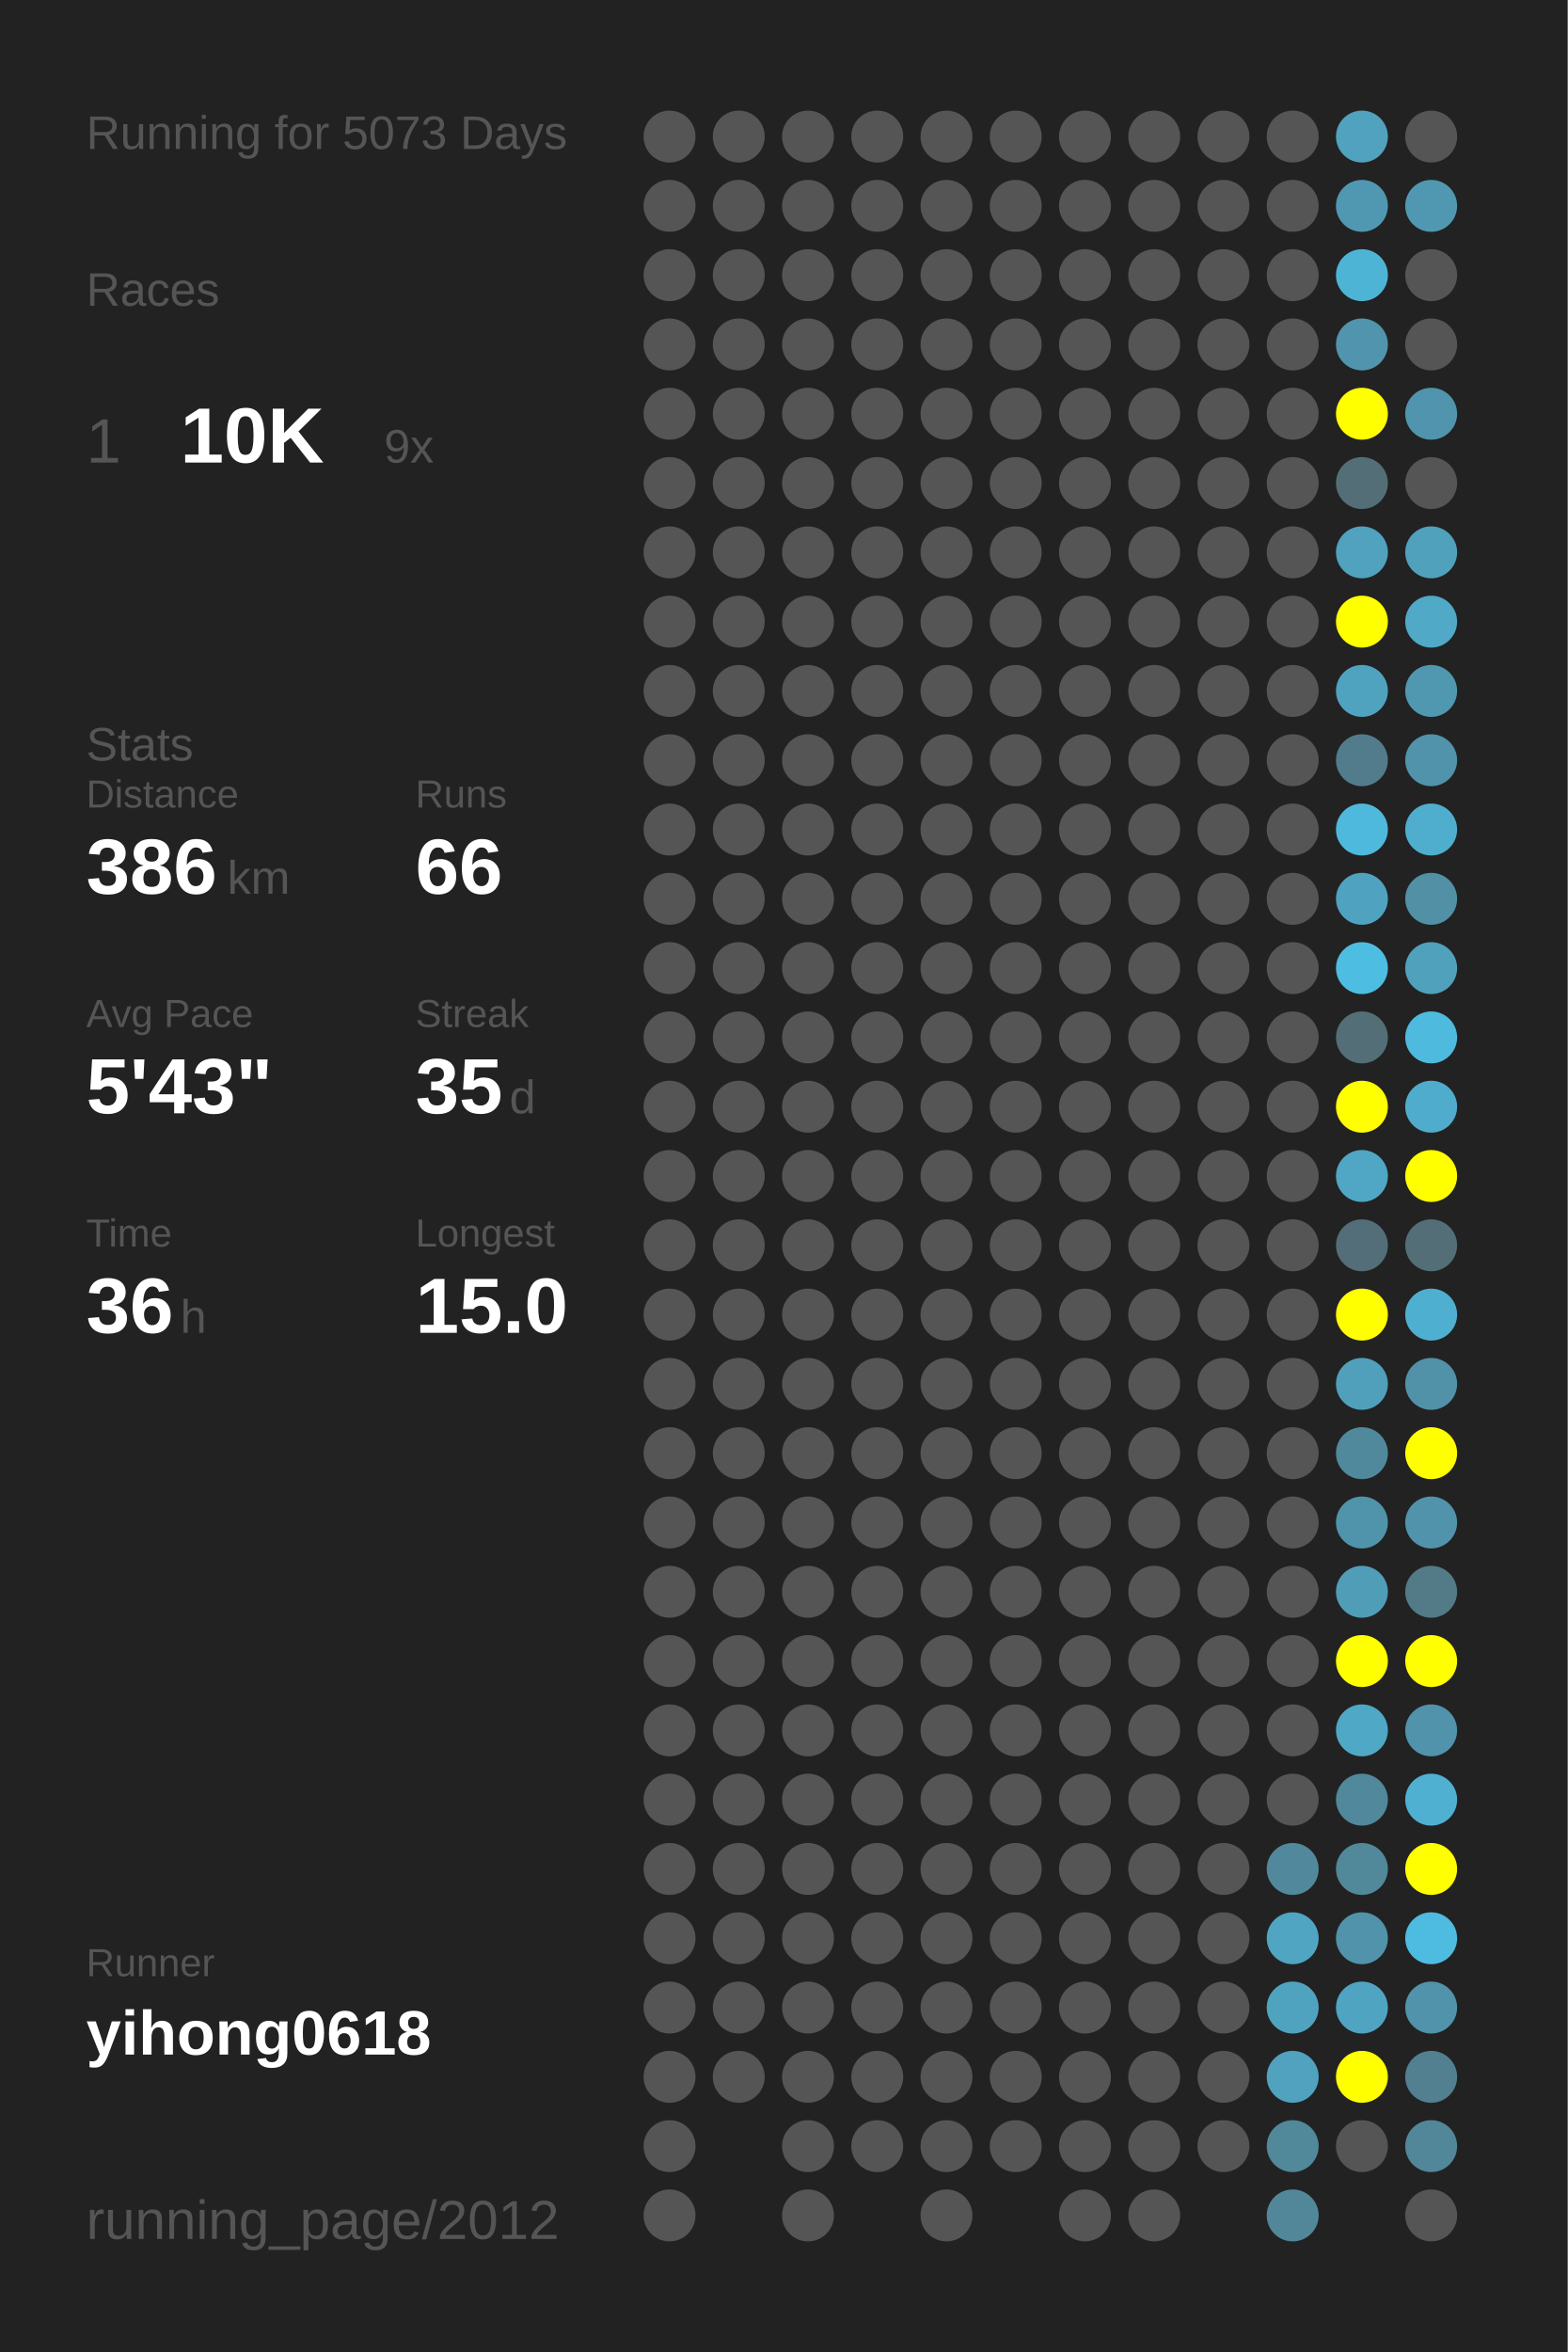
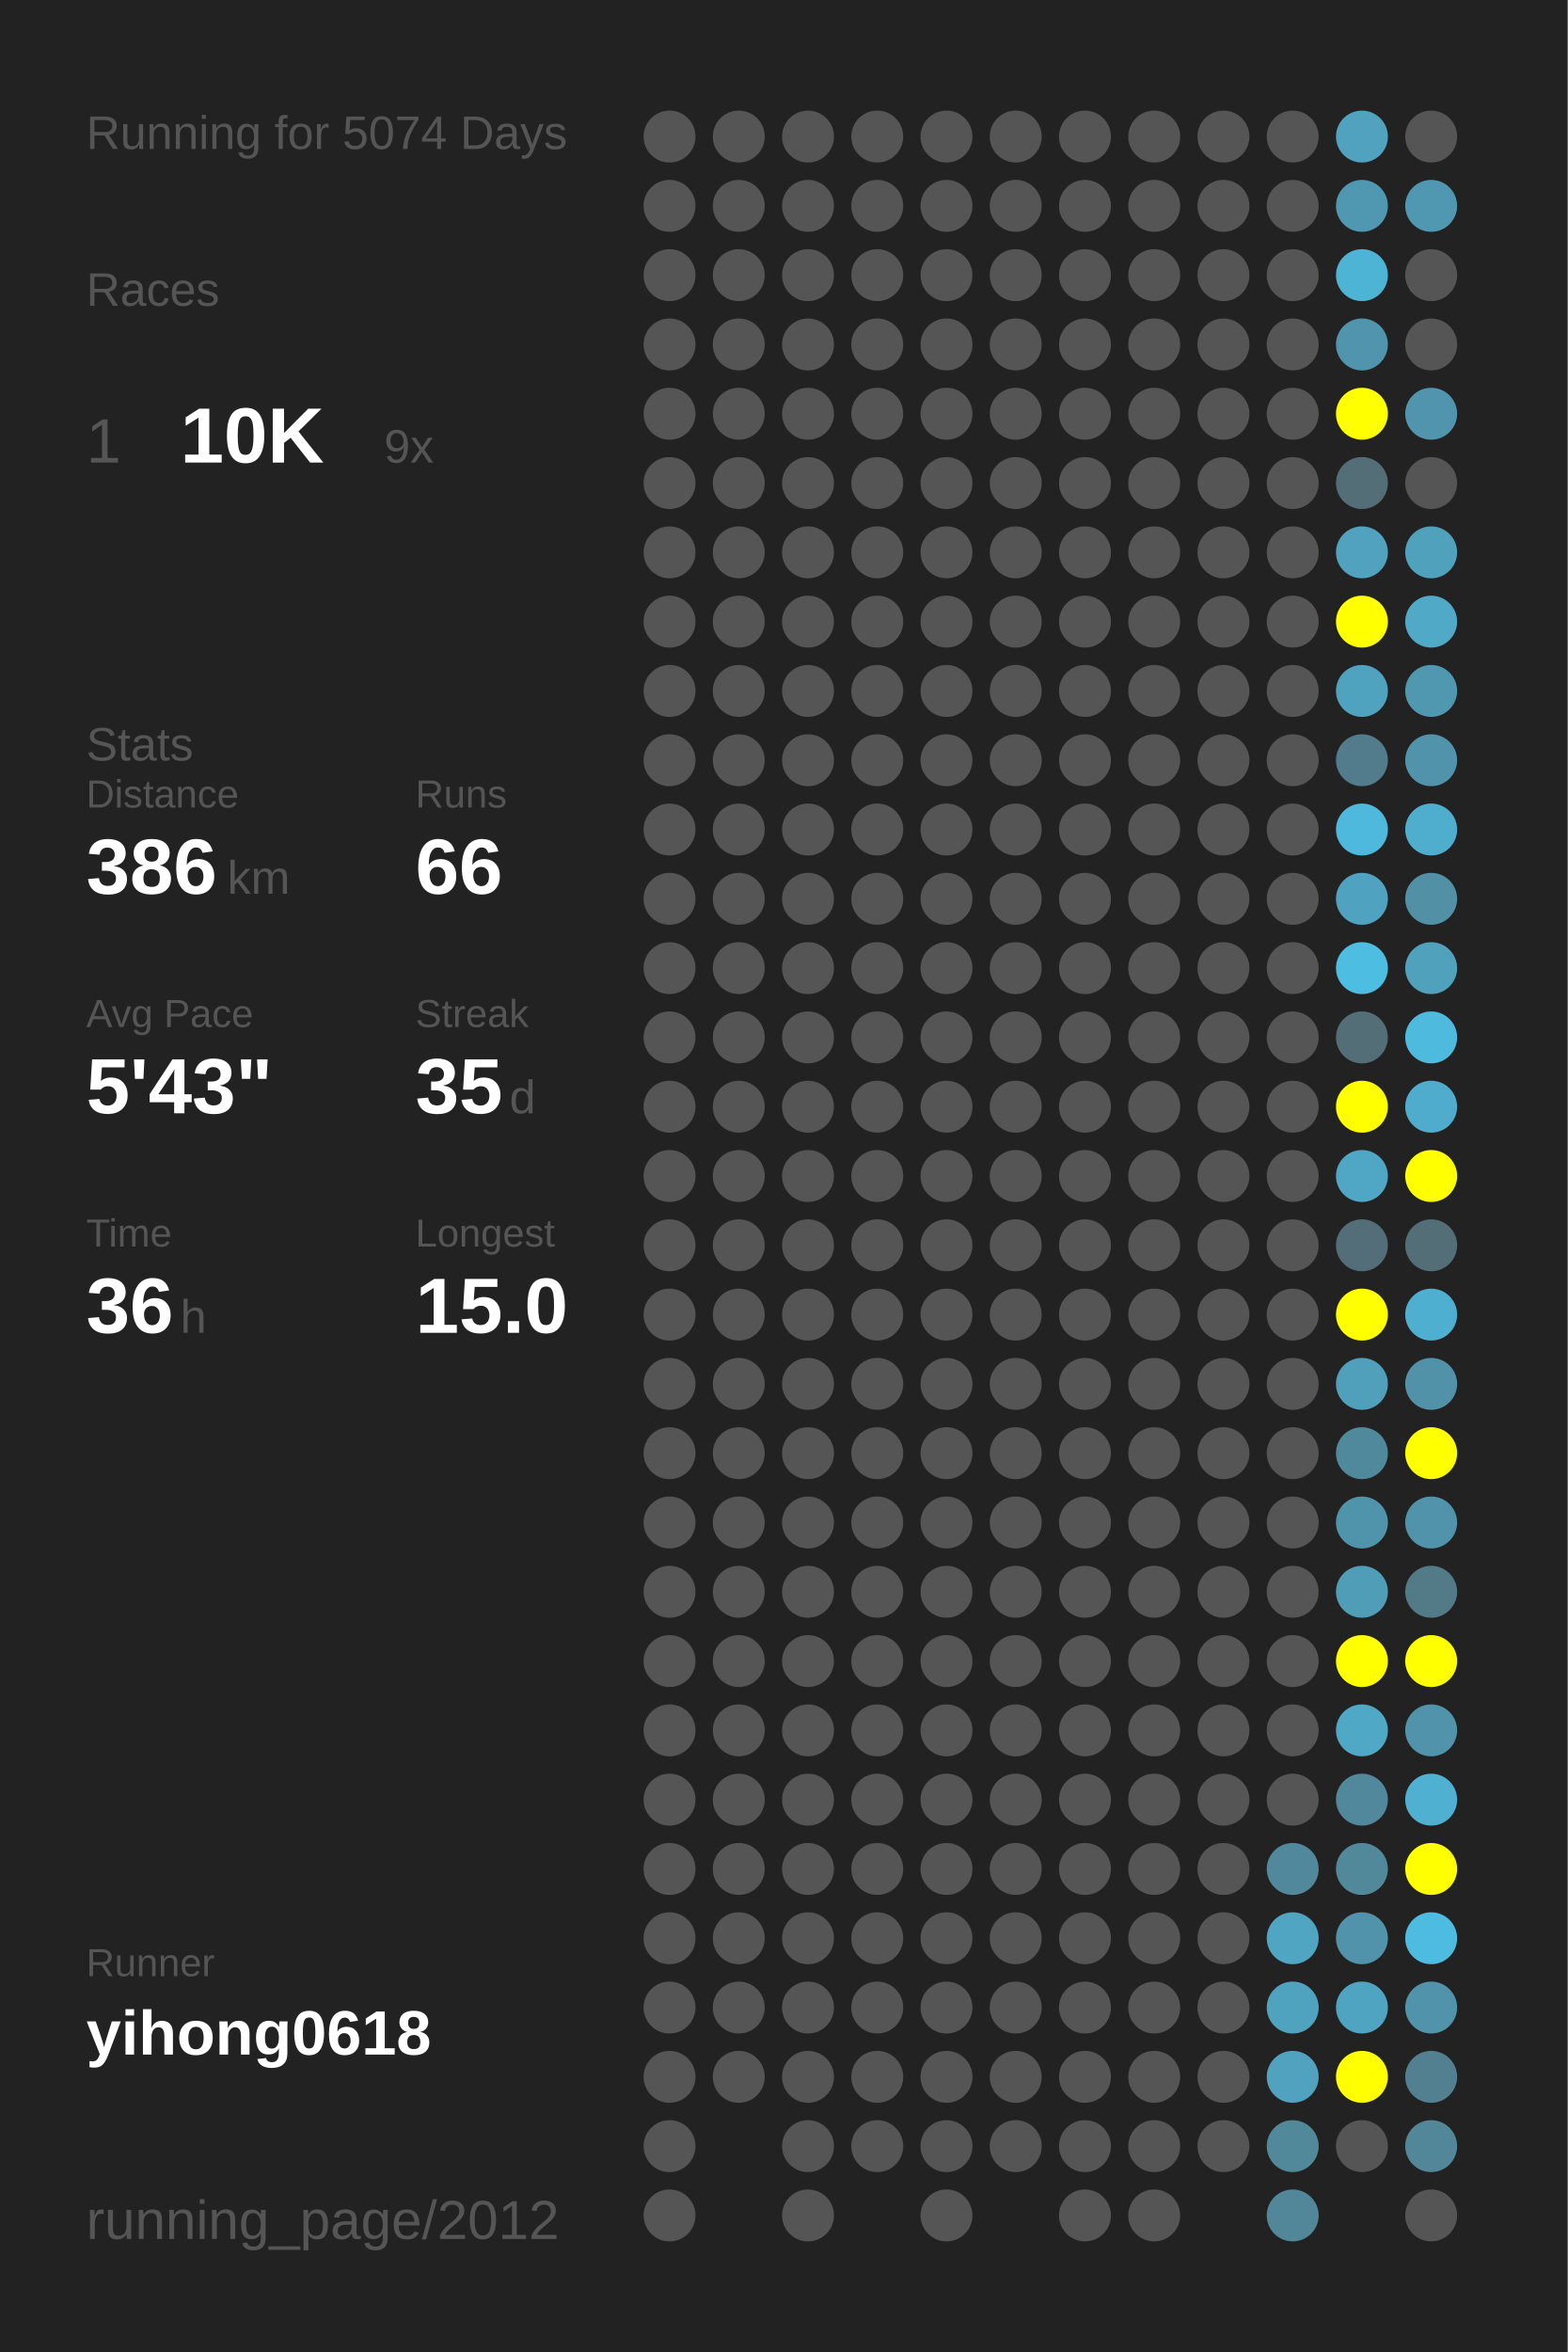
<svg xmlns="http://www.w3.org/2000/svg" baseProfile="full" height="300mm" version="1.1" viewBox="0,0,200,300" width="200mm">
  <defs />
  <rect fill="#222222" height="300" width="200" x="0" y="0" />
-   <text fill="#555555" style="font-size:6px; font-family:Arial;" x="11" y="19">Running for 5073 Days</text>
+   <text fill="#555555" style="font-size:6px; font-family:Arial;" x="11" y="19">Running for 5074 Days</text>
  <text fill="#555555" style="font-size:6px; font-family:Arial;" x="11" y="39">Races</text>
  <text fill="#555555" style="font-size:8px; font-family:Arial;" x="11" y="59">1</text>
  <text fill="#FFFFFF" style="font-size:10px; font-family:Arial; font-weight:bold;" x="23" y="59">10K</text>
  <text fill="#555555" style="font-size:6px; font-family:Arial;" x="49" y="59">9x</text>
  <text fill="#555555" style="font-size:6px; font-family:Arial;" x="11" y="97">Stats</text>
  <text fill="#555555" style="font-size:5px; font-family:Arial;" x="11" y="103">Distance</text>
  <text fill="#FFFFFF" style="font-size:10px; font-family:Arial; font-weight:bold;" x="11" y="114">386</text>
  <text fill="#555555" style="font-size:6px; font-family:Arial;" x="29" y="114">km</text>
  <text fill="#555555" style="font-size:5px; font-family:Arial;" x="53" y="103">Runs</text>
  <text fill="#FFFFFF" style="font-size:10px; font-family:Arial; font-weight:bold;" x="53" y="114">66</text>
  <text fill="#555555" style="font-size:5px; font-family:Arial;" x="11" y="131">Avg Pace</text>
  <text fill="#FFFFFF" style="font-size:10px; font-family:Arial; font-weight:bold;" x="11" y="142">5'43"</text>
  <text fill="#555555" style="font-size:5px; font-family:Arial;" x="53" y="131">Streak</text>
  <text fill="#FFFFFF" style="font-size:10px; font-family:Arial; font-weight:bold;" x="53" y="142">35</text>
  <text fill="#555555" style="font-size:6px; font-family:Arial;" x="65" y="142">d</text>
  <text fill="#555555" style="font-size:5px; font-family:Arial;" x="11" y="159">Time</text>
  <text fill="#FFFFFF" style="font-size:10px; font-family:Arial; font-weight:bold;" x="11" y="170">36</text>
  <text fill="#555555" style="font-size:6px; font-family:Arial;" x="23" y="170">h</text>
  <text fill="#555555" style="font-size:5px; font-family:Arial;" x="53" y="159">Longest</text>
  <text fill="#FFFFFF" style="font-size:10px; font-family:Arial; font-weight:bold;" x="53" y="170">15.0</text>
  <text fill="#555555" style="font-size:5px; font-family:Arial;" x="11" y="252.065">Runner</text>
  <text fill="#FFFFFF" style="font-size:8px; font-family:Arial; font-weight:bold;" x="11" y="262.065">yihong0618</text>
  <text fill="#555555" style="font-size:7px; font-family:Arial;" x="11" y="285.581">running_page/2012</text>
  <circle cx="85.417" cy="17.419" fill="#555555" r="3.312" />
  <circle cx="85.417" cy="26.258" fill="#555555" r="3.312" />
  <circle cx="85.417" cy="35.097" fill="#555555" r="3.312" />
  <circle cx="85.417" cy="43.935" fill="#555555" r="3.312" />
  <circle cx="85.417" cy="52.774" fill="#555555" r="3.312" />
  <circle cx="85.417" cy="61.613" fill="#555555" r="3.312" />
  <circle cx="85.417" cy="70.452" fill="#555555" r="3.312" />
  <circle cx="85.417" cy="79.29" fill="#555555" r="3.312" />
  <circle cx="85.417" cy="88.129" fill="#555555" r="3.312" />
  <circle cx="85.417" cy="96.968" fill="#555555" r="3.312" />
  <circle cx="85.417" cy="105.806" fill="#555555" r="3.312" />
  <circle cx="85.417" cy="114.645" fill="#555555" r="3.312" />
  <circle cx="85.417" cy="123.484" fill="#555555" r="3.312" />
  <circle cx="85.417" cy="132.323" fill="#555555" r="3.312" />
  <circle cx="85.417" cy="141.161" fill="#555555" r="3.312" />
  <circle cx="85.417" cy="150" fill="#555555" r="3.312" />
  <circle cx="85.417" cy="158.839" fill="#555555" r="3.312" />
  <circle cx="85.417" cy="167.677" fill="#555555" r="3.312" />
  <circle cx="85.417" cy="176.516" fill="#555555" r="3.312" />
  <circle cx="85.417" cy="185.355" fill="#555555" r="3.312" />
  <circle cx="85.417" cy="194.194" fill="#555555" r="3.312" />
  <circle cx="85.417" cy="203.032" fill="#555555" r="3.312" />
  <circle cx="85.417" cy="211.871" fill="#555555" r="3.312" />
  <circle cx="85.417" cy="220.71" fill="#555555" r="3.312" />
  <circle cx="85.417" cy="229.548" fill="#555555" r="3.312" />
  <circle cx="85.417" cy="238.387" fill="#555555" r="3.312" />
  <circle cx="85.417" cy="247.226" fill="#555555" r="3.312" />
  <circle cx="85.417" cy="256.065" fill="#555555" r="3.312" />
  <circle cx="85.417" cy="264.903" fill="#555555" r="3.312" />
  <circle cx="85.417" cy="273.742" fill="#555555" r="3.312" />
  <circle cx="85.417" cy="282.581" fill="#555555" r="3.312" />
  <circle cx="94.25" cy="17.419" fill="#555555" r="3.312" />
  <circle cx="94.25" cy="26.258" fill="#555555" r="3.312" />
  <circle cx="94.25" cy="35.097" fill="#555555" r="3.312" />
  <circle cx="94.25" cy="43.935" fill="#555555" r="3.312" />
  <circle cx="94.25" cy="52.774" fill="#555555" r="3.312" />
  <circle cx="94.25" cy="61.613" fill="#555555" r="3.312" />
  <circle cx="94.25" cy="70.452" fill="#555555" r="3.312" />
  <circle cx="94.25" cy="79.29" fill="#555555" r="3.312" />
  <circle cx="94.25" cy="88.129" fill="#555555" r="3.312" />
  <circle cx="94.25" cy="96.968" fill="#555555" r="3.312" />
  <circle cx="94.25" cy="105.806" fill="#555555" r="3.312" />
  <circle cx="94.25" cy="114.645" fill="#555555" r="3.312" />
  <circle cx="94.25" cy="123.484" fill="#555555" r="3.312" />
  <circle cx="94.25" cy="132.323" fill="#555555" r="3.312" />
  <circle cx="94.25" cy="141.161" fill="#555555" r="3.312" />
  <circle cx="94.25" cy="150" fill="#555555" r="3.312" />
  <circle cx="94.25" cy="158.839" fill="#555555" r="3.312" />
  <circle cx="94.25" cy="167.677" fill="#555555" r="3.312" />
  <circle cx="94.25" cy="176.516" fill="#555555" r="3.312" />
  <circle cx="94.25" cy="185.355" fill="#555555" r="3.312" />
  <circle cx="94.25" cy="194.194" fill="#555555" r="3.312" />
  <circle cx="94.25" cy="203.032" fill="#555555" r="3.312" />
  <circle cx="94.25" cy="211.871" fill="#555555" r="3.312" />
  <circle cx="94.25" cy="220.71" fill="#555555" r="3.312" />
  <circle cx="94.25" cy="229.548" fill="#555555" r="3.312" />
  <circle cx="94.25" cy="238.387" fill="#555555" r="3.312" />
  <circle cx="94.25" cy="247.226" fill="#555555" r="3.312" />
  <circle cx="94.25" cy="256.065" fill="#555555" r="3.312" />
  <circle cx="94.25" cy="264.903" fill="#555555" r="3.312" />
  <circle cx="103.083" cy="17.419" fill="#555555" r="3.312" />
  <circle cx="103.083" cy="26.258" fill="#555555" r="3.312" />
  <circle cx="103.083" cy="35.097" fill="#555555" r="3.312" />
  <circle cx="103.083" cy="43.935" fill="#555555" r="3.312" />
  <circle cx="103.083" cy="52.774" fill="#555555" r="3.312" />
  <circle cx="103.083" cy="61.613" fill="#555555" r="3.312" />
  <circle cx="103.083" cy="70.452" fill="#555555" r="3.312" />
  <circle cx="103.083" cy="79.29" fill="#555555" r="3.312" />
  <circle cx="103.083" cy="88.129" fill="#555555" r="3.312" />
  <circle cx="103.083" cy="96.968" fill="#555555" r="3.312" />
  <circle cx="103.083" cy="105.806" fill="#555555" r="3.312" />
  <circle cx="103.083" cy="114.645" fill="#555555" r="3.312" />
  <circle cx="103.083" cy="123.484" fill="#555555" r="3.312" />
  <circle cx="103.083" cy="132.323" fill="#555555" r="3.312" />
  <circle cx="103.083" cy="141.161" fill="#555555" r="3.312" />
  <circle cx="103.083" cy="150" fill="#555555" r="3.312" />
  <circle cx="103.083" cy="158.839" fill="#555555" r="3.312" />
  <circle cx="103.083" cy="167.677" fill="#555555" r="3.312" />
  <circle cx="103.083" cy="176.516" fill="#555555" r="3.312" />
  <circle cx="103.083" cy="185.355" fill="#555555" r="3.312" />
  <circle cx="103.083" cy="194.194" fill="#555555" r="3.312" />
  <circle cx="103.083" cy="203.032" fill="#555555" r="3.312" />
  <circle cx="103.083" cy="211.871" fill="#555555" r="3.312" />
  <circle cx="103.083" cy="220.71" fill="#555555" r="3.312" />
  <circle cx="103.083" cy="229.548" fill="#555555" r="3.312" />
  <circle cx="103.083" cy="238.387" fill="#555555" r="3.312" />
  <circle cx="103.083" cy="247.226" fill="#555555" r="3.312" />
  <circle cx="103.083" cy="256.065" fill="#555555" r="3.312" />
  <circle cx="103.083" cy="264.903" fill="#555555" r="3.312" />
  <circle cx="103.083" cy="273.742" fill="#555555" r="3.312" />
  <circle cx="103.083" cy="282.581" fill="#555555" r="3.312" />
  <circle cx="111.917" cy="17.419" fill="#555555" r="3.312" />
  <circle cx="111.917" cy="26.258" fill="#555555" r="3.312" />
  <circle cx="111.917" cy="35.097" fill="#555555" r="3.312" />
  <circle cx="111.917" cy="43.935" fill="#555555" r="3.312" />
  <circle cx="111.917" cy="52.774" fill="#555555" r="3.312" />
  <circle cx="111.917" cy="61.613" fill="#555555" r="3.312" />
  <circle cx="111.917" cy="70.452" fill="#555555" r="3.312" />
  <circle cx="111.917" cy="79.29" fill="#555555" r="3.312" />
  <circle cx="111.917" cy="88.129" fill="#555555" r="3.312" />
  <circle cx="111.917" cy="96.968" fill="#555555" r="3.312" />
  <circle cx="111.917" cy="105.806" fill="#555555" r="3.312" />
  <circle cx="111.917" cy="114.645" fill="#555555" r="3.312" />
  <circle cx="111.917" cy="123.484" fill="#555555" r="3.312" />
  <circle cx="111.917" cy="132.323" fill="#555555" r="3.312" />
  <circle cx="111.917" cy="141.161" fill="#555555" r="3.312" />
  <circle cx="111.917" cy="150" fill="#555555" r="3.312" />
  <circle cx="111.917" cy="158.839" fill="#555555" r="3.312" />
  <circle cx="111.917" cy="167.677" fill="#555555" r="3.312" />
  <circle cx="111.917" cy="176.516" fill="#555555" r="3.312" />
  <circle cx="111.917" cy="185.355" fill="#555555" r="3.312" />
  <circle cx="111.917" cy="194.194" fill="#555555" r="3.312" />
  <circle cx="111.917" cy="203.032" fill="#555555" r="3.312" />
  <circle cx="111.917" cy="211.871" fill="#555555" r="3.312" />
  <circle cx="111.917" cy="220.71" fill="#555555" r="3.312" />
  <circle cx="111.917" cy="229.548" fill="#555555" r="3.312" />
  <circle cx="111.917" cy="238.387" fill="#555555" r="3.312" />
  <circle cx="111.917" cy="247.226" fill="#555555" r="3.312" />
  <circle cx="111.917" cy="256.065" fill="#555555" r="3.312" />
  <circle cx="111.917" cy="264.903" fill="#555555" r="3.312" />
  <circle cx="111.917" cy="273.742" fill="#555555" r="3.312" />
  <circle cx="120.75" cy="17.419" fill="#555555" r="3.312" />
  <circle cx="120.75" cy="26.258" fill="#555555" r="3.312" />
  <circle cx="120.75" cy="35.097" fill="#555555" r="3.312" />
  <circle cx="120.75" cy="43.935" fill="#555555" r="3.312" />
  <circle cx="120.75" cy="52.774" fill="#555555" r="3.312" />
  <circle cx="120.75" cy="61.613" fill="#555555" r="3.312" />
  <circle cx="120.75" cy="70.452" fill="#555555" r="3.312" />
  <circle cx="120.75" cy="79.29" fill="#555555" r="3.312" />
  <circle cx="120.75" cy="88.129" fill="#555555" r="3.312" />
  <circle cx="120.75" cy="96.968" fill="#555555" r="3.312" />
  <circle cx="120.75" cy="105.806" fill="#555555" r="3.312" />
  <circle cx="120.75" cy="114.645" fill="#555555" r="3.312" />
  <circle cx="120.75" cy="123.484" fill="#555555" r="3.312" />
  <circle cx="120.75" cy="132.323" fill="#555555" r="3.312" />
  <circle cx="120.75" cy="141.161" fill="#555555" r="3.312" />
  <circle cx="120.75" cy="150" fill="#555555" r="3.312" />
  <circle cx="120.75" cy="158.839" fill="#555555" r="3.312" />
  <circle cx="120.75" cy="167.677" fill="#555555" r="3.312" />
  <circle cx="120.75" cy="176.516" fill="#555555" r="3.312" />
  <circle cx="120.75" cy="185.355" fill="#555555" r="3.312" />
  <circle cx="120.75" cy="194.194" fill="#555555" r="3.312" />
  <circle cx="120.75" cy="203.032" fill="#555555" r="3.312" />
  <circle cx="120.75" cy="211.871" fill="#555555" r="3.312" />
  <circle cx="120.75" cy="220.71" fill="#555555" r="3.312" />
  <circle cx="120.75" cy="229.548" fill="#555555" r="3.312" />
  <circle cx="120.75" cy="238.387" fill="#555555" r="3.312" />
  <circle cx="120.75" cy="247.226" fill="#555555" r="3.312" />
  <circle cx="120.75" cy="256.065" fill="#555555" r="3.312" />
  <circle cx="120.75" cy="264.903" fill="#555555" r="3.312" />
  <circle cx="120.75" cy="273.742" fill="#555555" r="3.312" />
  <circle cx="120.75" cy="282.581" fill="#555555" r="3.312" />
  <circle cx="129.583" cy="17.419" fill="#555555" r="3.312" />
  <circle cx="129.583" cy="26.258" fill="#555555" r="3.312" />
  <circle cx="129.583" cy="35.097" fill="#555555" r="3.312" />
  <circle cx="129.583" cy="43.935" fill="#555555" r="3.312" />
  <circle cx="129.583" cy="52.774" fill="#555555" r="3.312" />
  <circle cx="129.583" cy="61.613" fill="#555555" r="3.312" />
  <circle cx="129.583" cy="70.452" fill="#555555" r="3.312" />
  <circle cx="129.583" cy="79.29" fill="#555555" r="3.312" />
  <circle cx="129.583" cy="88.129" fill="#555555" r="3.312" />
  <circle cx="129.583" cy="96.968" fill="#555555" r="3.312" />
  <circle cx="129.583" cy="105.806" fill="#555555" r="3.312" />
  <circle cx="129.583" cy="114.645" fill="#555555" r="3.312" />
  <circle cx="129.583" cy="123.484" fill="#555555" r="3.312" />
  <circle cx="129.583" cy="132.323" fill="#555555" r="3.312" />
  <circle cx="129.583" cy="141.161" fill="#555555" r="3.312" />
  <circle cx="129.583" cy="150" fill="#555555" r="3.312" />
  <circle cx="129.583" cy="158.839" fill="#555555" r="3.312" />
  <circle cx="129.583" cy="167.677" fill="#555555" r="3.312" />
  <circle cx="129.583" cy="176.516" fill="#555555" r="3.312" />
  <circle cx="129.583" cy="185.355" fill="#555555" r="3.312" />
  <circle cx="129.583" cy="194.194" fill="#555555" r="3.312" />
  <circle cx="129.583" cy="203.032" fill="#555555" r="3.312" />
  <circle cx="129.583" cy="211.871" fill="#555555" r="3.312" />
  <circle cx="129.583" cy="220.71" fill="#555555" r="3.312" />
  <circle cx="129.583" cy="229.548" fill="#555555" r="3.312" />
  <circle cx="129.583" cy="238.387" fill="#555555" r="3.312" />
  <circle cx="129.583" cy="247.226" fill="#555555" r="3.312" />
  <circle cx="129.583" cy="256.065" fill="#555555" r="3.312" />
  <circle cx="129.583" cy="264.903" fill="#555555" r="3.312" />
  <circle cx="129.583" cy="273.742" fill="#555555" r="3.312" />
  <circle cx="138.417" cy="17.419" fill="#555555" r="3.312" />
  <circle cx="138.417" cy="26.258" fill="#555555" r="3.312" />
  <circle cx="138.417" cy="35.097" fill="#555555" r="3.312" />
  <circle cx="138.417" cy="43.935" fill="#555555" r="3.312" />
  <circle cx="138.417" cy="52.774" fill="#555555" r="3.312" />
  <circle cx="138.417" cy="61.613" fill="#555555" r="3.312" />
  <circle cx="138.417" cy="70.452" fill="#555555" r="3.312" />
  <circle cx="138.417" cy="79.29" fill="#555555" r="3.312" />
  <circle cx="138.417" cy="88.129" fill="#555555" r="3.312" />
  <circle cx="138.417" cy="96.968" fill="#555555" r="3.312" />
  <circle cx="138.417" cy="105.806" fill="#555555" r="3.312" />
  <circle cx="138.417" cy="114.645" fill="#555555" r="3.312" />
  <circle cx="138.417" cy="123.484" fill="#555555" r="3.312" />
  <circle cx="138.417" cy="132.323" fill="#555555" r="3.312" />
  <circle cx="138.417" cy="141.161" fill="#555555" r="3.312" />
  <circle cx="138.417" cy="150" fill="#555555" r="3.312" />
  <circle cx="138.417" cy="158.839" fill="#555555" r="3.312" />
  <circle cx="138.417" cy="167.677" fill="#555555" r="3.312" />
  <circle cx="138.417" cy="176.516" fill="#555555" r="3.312" />
  <circle cx="138.417" cy="185.355" fill="#555555" r="3.312" />
  <circle cx="138.417" cy="194.194" fill="#555555" r="3.312" />
  <circle cx="138.417" cy="203.032" fill="#555555" r="3.312" />
  <circle cx="138.417" cy="211.871" fill="#555555" r="3.312" />
  <circle cx="138.417" cy="220.71" fill="#555555" r="3.312" />
  <circle cx="138.417" cy="229.548" fill="#555555" r="3.312" />
  <circle cx="138.417" cy="238.387" fill="#555555" r="3.312" />
  <circle cx="138.417" cy="247.226" fill="#555555" r="3.312" />
  <circle cx="138.417" cy="256.065" fill="#555555" r="3.312" />
  <circle cx="138.417" cy="264.903" fill="#555555" r="3.312" />
  <circle cx="138.417" cy="273.742" fill="#555555" r="3.312" />
  <circle cx="138.417" cy="282.581" fill="#555555" r="3.312" />
  <circle cx="147.25" cy="17.419" fill="#555555" r="3.312" />
  <circle cx="147.25" cy="26.258" fill="#555555" r="3.312" />
  <circle cx="147.25" cy="35.097" fill="#555555" r="3.312" />
  <circle cx="147.25" cy="43.935" fill="#555555" r="3.312" />
  <circle cx="147.25" cy="52.774" fill="#555555" r="3.312" />
  <circle cx="147.25" cy="61.613" fill="#555555" r="3.312" />
  <circle cx="147.25" cy="70.452" fill="#555555" r="3.312" />
  <circle cx="147.25" cy="79.29" fill="#555555" r="3.312" />
  <circle cx="147.25" cy="88.129" fill="#555555" r="3.312" />
  <circle cx="147.25" cy="96.968" fill="#555555" r="3.312" />
  <circle cx="147.25" cy="105.806" fill="#555555" r="3.312" />
  <circle cx="147.25" cy="114.645" fill="#555555" r="3.312" />
  <circle cx="147.25" cy="123.484" fill="#555555" r="3.312" />
  <circle cx="147.25" cy="132.323" fill="#555555" r="3.312" />
  <circle cx="147.25" cy="141.161" fill="#555555" r="3.312" />
  <circle cx="147.25" cy="150" fill="#555555" r="3.312" />
  <circle cx="147.25" cy="158.839" fill="#555555" r="3.312" />
  <circle cx="147.25" cy="167.677" fill="#555555" r="3.312" />
  <circle cx="147.25" cy="176.516" fill="#555555" r="3.312" />
  <circle cx="147.25" cy="185.355" fill="#555555" r="3.312" />
  <circle cx="147.25" cy="194.194" fill="#555555" r="3.312" />
  <circle cx="147.25" cy="203.032" fill="#555555" r="3.312" />
  <circle cx="147.25" cy="211.871" fill="#555555" r="3.312" />
  <circle cx="147.25" cy="220.71" fill="#555555" r="3.312" />
  <circle cx="147.25" cy="229.548" fill="#555555" r="3.312" />
  <circle cx="147.25" cy="238.387" fill="#555555" r="3.312" />
  <circle cx="147.25" cy="247.226" fill="#555555" r="3.312" />
  <circle cx="147.25" cy="256.065" fill="#555555" r="3.312" />
  <circle cx="147.25" cy="264.903" fill="#555555" r="3.312" />
  <circle cx="147.25" cy="273.742" fill="#555555" r="3.312" />
  <circle cx="147.25" cy="282.581" fill="#555555" r="3.312" />
  <circle cx="156.083" cy="17.419" fill="#555555" r="3.312" />
  <circle cx="156.083" cy="26.258" fill="#555555" r="3.312" />
  <circle cx="156.083" cy="35.097" fill="#555555" r="3.312" />
  <circle cx="156.083" cy="43.935" fill="#555555" r="3.312" />
  <circle cx="156.083" cy="52.774" fill="#555555" r="3.312" />
  <circle cx="156.083" cy="61.613" fill="#555555" r="3.312" />
  <circle cx="156.083" cy="70.452" fill="#555555" r="3.312" />
  <circle cx="156.083" cy="79.29" fill="#555555" r="3.312" />
  <circle cx="156.083" cy="88.129" fill="#555555" r="3.312" />
  <circle cx="156.083" cy="96.968" fill="#555555" r="3.312" />
  <circle cx="156.083" cy="105.806" fill="#555555" r="3.312" />
  <circle cx="156.083" cy="114.645" fill="#555555" r="3.312" />
  <circle cx="156.083" cy="123.484" fill="#555555" r="3.312" />
  <circle cx="156.083" cy="132.323" fill="#555555" r="3.312" />
  <circle cx="156.083" cy="141.161" fill="#555555" r="3.312" />
  <circle cx="156.083" cy="150" fill="#555555" r="3.312" />
  <circle cx="156.083" cy="158.839" fill="#555555" r="3.312" />
  <circle cx="156.083" cy="167.677" fill="#555555" r="3.312" />
  <circle cx="156.083" cy="176.516" fill="#555555" r="3.312" />
  <circle cx="156.083" cy="185.355" fill="#555555" r="3.312" />
  <circle cx="156.083" cy="194.194" fill="#555555" r="3.312" />
  <circle cx="156.083" cy="203.032" fill="#555555" r="3.312" />
  <circle cx="156.083" cy="211.871" fill="#555555" r="3.312" />
  <circle cx="156.083" cy="220.71" fill="#555555" r="3.312" />
  <circle cx="156.083" cy="229.548" fill="#555555" r="3.312" />
  <circle cx="156.083" cy="238.387" fill="#555555" r="3.312" />
  <circle cx="156.083" cy="247.226" fill="#555555" r="3.312" />
  <circle cx="156.083" cy="256.065" fill="#555555" r="3.312" />
  <circle cx="156.083" cy="264.903" fill="#555555" r="3.312" />
  <circle cx="156.083" cy="273.742" fill="#555555" r="3.312" />
  <circle cx="164.917" cy="17.419" fill="#555555" r="3.312" />
  <circle cx="164.917" cy="26.258" fill="#555555" r="3.312" />
  <circle cx="164.917" cy="35.097" fill="#555555" r="3.312" />
  <circle cx="164.917" cy="43.935" fill="#555555" r="3.312" />
  <circle cx="164.917" cy="52.774" fill="#555555" r="3.312" />
  <circle cx="164.917" cy="61.613" fill="#555555" r="3.312" />
  <circle cx="164.917" cy="70.452" fill="#555555" r="3.312" />
  <circle cx="164.917" cy="79.29" fill="#555555" r="3.312" />
  <circle cx="164.917" cy="88.129" fill="#555555" r="3.312" />
  <circle cx="164.917" cy="96.968" fill="#555555" r="3.312" />
  <circle cx="164.917" cy="105.806" fill="#555555" r="3.312" />
  <circle cx="164.917" cy="114.645" fill="#555555" r="3.312" />
  <circle cx="164.917" cy="123.484" fill="#555555" r="3.312" />
  <circle cx="164.917" cy="132.323" fill="#555555" r="3.312" />
  <circle cx="164.917" cy="141.161" fill="#555555" r="3.312" />
  <circle cx="164.917" cy="150" fill="#555555" r="3.312" />
  <circle cx="164.917" cy="158.839" fill="#555555" r="3.312" />
  <circle cx="164.917" cy="167.677" fill="#555555" r="3.312" />
  <circle cx="164.917" cy="176.516" fill="#555555" r="3.312" />
  <circle cx="164.917" cy="185.355" fill="#555555" r="3.312" />
  <circle cx="164.917" cy="194.194" fill="#555555" r="3.312" />
  <circle cx="164.917" cy="203.032" fill="#555555" r="3.312" />
  <circle cx="164.917" cy="211.871" fill="#555555" r="3.312" />
  <circle cx="164.917" cy="220.71" fill="#555555" r="3.312" />
  <circle cx="164.917" cy="229.548" fill="#555555" r="3.312" />
  <circle cx="164.917" cy="238.387" fill="#51889b" r="3.312" />
  <circle cx="164.917" cy="247.226" fill="#4fa5c2" r="3.312" />
  <circle cx="164.917" cy="256.065" fill="#4fa3bf" r="3.312" />
  <circle cx="164.917" cy="264.903" fill="#50a2be" r="3.312" />
  <circle cx="164.917" cy="273.742" fill="#51889a" r="3.312" />
  <circle cx="164.917" cy="282.581" fill="#518799" r="3.312" />
  <circle cx="173.75" cy="17.419" fill="#50a2be" r="3.312" />
  <circle cx="173.75" cy="26.258" fill="#5098b1" r="3.312" />
  <circle cx="173.75" cy="35.097" fill="#4eb4d6" r="3.312" />
  <circle cx="173.75" cy="43.935" fill="#5095ad" r="3.312" />
  <circle cx="173.75" cy="52.774" fill="#FFFF00" r="3.312" />
  <circle cx="173.75" cy="61.613" fill="#536e77" r="3.312" />
  <circle cx="173.75" cy="70.452" fill="#50a2be" r="3.312" />
  <circle cx="173.75" cy="79.29" fill="#FFFF00" r="3.312" />
  <circle cx="173.75" cy="88.129" fill="#50a3bf" r="3.312" />
  <circle cx="173.75" cy="96.968" fill="#527c8b" r="3.312" />
  <circle cx="173.75" cy="105.806" fill="#4eb9dd" r="3.312" />
  <circle cx="173.75" cy="114.645" fill="#4fa3c0" r="3.312" />
  <circle cx="173.75" cy="123.484" fill="#4ebde2" r="3.312" />
  <circle cx="173.75" cy="132.323" fill="#536e77" r="3.312" />
  <circle cx="173.75" cy="141.161" fill="#FFFF00" r="3.312" />
  <circle cx="173.75" cy="150" fill="#4fa7c5" r="3.312" />
  <circle cx="173.75" cy="158.839" fill="#536e78" r="3.312" />
  <circle cx="173.75" cy="167.677" fill="#FFFF00" r="3.312" />
  <circle cx="173.75" cy="176.516" fill="#50a0bb" r="3.312" />
  <circle cx="173.75" cy="185.355" fill="#51899c" r="3.312" />
  <circle cx="173.75" cy="194.194" fill="#5094ab" r="3.312" />
  <circle cx="173.75" cy="203.032" fill="#509db8" r="3.312" />
  <circle cx="173.75" cy="211.871" fill="#FFFF00" r="3.312" />
  <circle cx="173.75" cy="220.71" fill="#4fa8c5" r="3.312" />
  <circle cx="173.75" cy="229.548" fill="#51889b" r="3.312" />
  <circle cx="173.75" cy="238.387" fill="#51889a" r="3.312" />
  <circle cx="173.75" cy="247.226" fill="#5093aa" r="3.312" />
  <circle cx="173.75" cy="256.065" fill="#4fa4c1" r="3.312" />
  <circle cx="173.75" cy="264.903" fill="#FFFF00" r="3.312" />
  <circle cx="173.75" cy="273.742" fill="#555555" r="3.312" />
  <circle cx="182.583" cy="17.419" fill="#555555" r="3.312" />
  <circle cx="182.583" cy="26.258" fill="#5098b1" r="3.312" />
  <circle cx="182.583" cy="35.097" fill="#555555" r="3.312" />
  <circle cx="182.583" cy="43.935" fill="#555555" r="3.312" />
  <circle cx="182.583" cy="52.774" fill="#5095ad" r="3.312" />
  <circle cx="182.583" cy="61.613" fill="#555555" r="3.312" />
  <circle cx="182.583" cy="70.452" fill="#50a1bc" r="3.312" />
  <circle cx="182.583" cy="79.29" fill="#4fa9c7" r="3.312" />
  <circle cx="182.583" cy="88.129" fill="#5098b0" r="3.312" />
  <circle cx="182.583" cy="96.968" fill="#5093aa" r="3.312" />
  <circle cx="182.583" cy="105.806" fill="#4faece" r="3.312" />
  <circle cx="182.583" cy="114.645" fill="#5190a5" r="3.312" />
  <circle cx="182.583" cy="123.484" fill="#50a1bc" r="3.312" />
  <circle cx="182.583" cy="132.323" fill="#4ebade" r="3.312" />
  <circle cx="182.583" cy="141.161" fill="#4faccc" r="3.312" />
  <circle cx="182.583" cy="150" fill="#FFFF00" r="3.312" />
  <circle cx="182.583" cy="158.839" fill="#536e77" r="3.312" />
  <circle cx="182.583" cy="167.677" fill="#4fafd0" r="3.312" />
  <circle cx="182.583" cy="176.516" fill="#5192a8" r="3.312" />
  <circle cx="182.583" cy="185.355" fill="#FFFF00" r="3.312" />
  <circle cx="182.583" cy="194.194" fill="#5193aa" r="3.312" />
  <circle cx="182.583" cy="203.032" fill="#527a87" r="3.312" />
  <circle cx="182.583" cy="211.871" fill="#FFFF00" r="3.312" />
  <circle cx="182.583" cy="220.71" fill="#5093aa" r="3.312" />
  <circle cx="182.583" cy="229.548" fill="#4fb0d2" r="3.312" />
  <circle cx="182.583" cy="238.387" fill="#FFFF00" r="3.312" />
  <circle cx="182.583" cy="247.226" fill="#4ebbe0" r="3.312" />
  <circle cx="182.583" cy="256.065" fill="#5093aa" r="3.312" />
  <circle cx="182.583" cy="264.903" fill="#528090" r="3.312" />
  <circle cx="182.583" cy="273.742" fill="#518799" r="3.312" />
  <circle cx="182.583" cy="282.581" fill="#555555" r="3.312" />
</svg>
